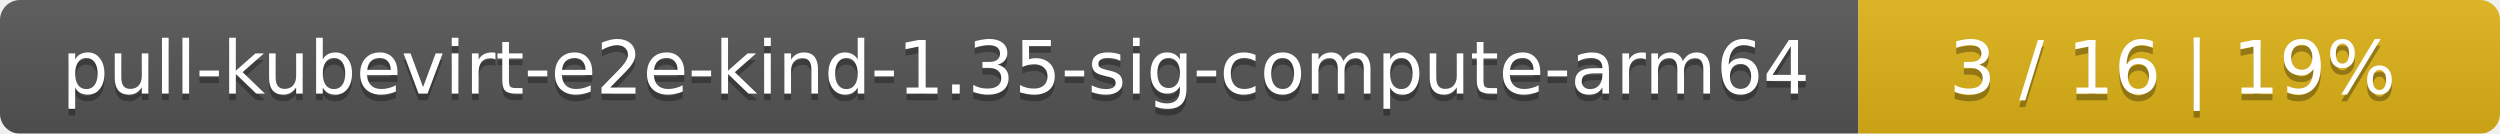
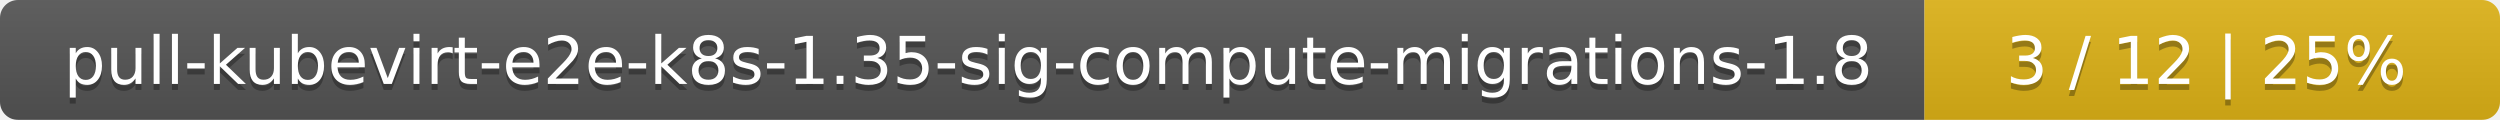
- <svg xmlns="http://www.w3.org/2000/svg" width="374" height="20">
+ <svg xmlns="http://www.w3.org/2000/svg" width="417" height="20">
  <linearGradient id="smooth" x2="0" y2="100%">
    <stop offset="0" stop-color="#bbb" stop-opacity=".1" />
    <stop offset="1" stop-opacity=".1" />
  </linearGradient>
  <mask id="round">
-     <rect width="374" height="20" rx="3" fill="#fff" />
+     <rect width="417" height="20" rx="3" fill="#fff" />
  </mask>
  <g mask="url(#round)">
-     <rect width="278" height="20" fill="#555" />
-     <rect x="278" width="96" height="20" fill="#dfb317" />
-     <rect width="374" height="20" fill="url(#smooth)" />
+     <rect width="321" height="20" fill="#555" />
+     <rect x="321" width="96" height="20" fill="#dfb317" />
+     <rect width="417" height="20" fill="url(#smooth)" />
  </g>
  <g fill="#fff" text-anchor="middle" font-family="DejaVu Sans,Verdana,Geneva,sans-serif" font-size="11">
-     <text x="140" y="15" fill="#010101" fill-opacity=".3">pull-kubevirt-e2e-kind-1.35-sig-compute-arm64</text>
-     <text x="140" y="14">pull-kubevirt-e2e-kind-1.35-sig-compute-arm64</text>
-     <text x="325" y="15" fill="#010101" fill-opacity=".3">3 / 16    |    19%</text>
-     <text x="325" y="14">3 / 16    |    19%</text>
+     <text x="161.5" y="15" fill="#010101" fill-opacity=".3">pull-kubevirt-e2e-k8s-1.35-sig-compute-migrations-1.8</text>
+     <text x="161.5" y="14">pull-kubevirt-e2e-k8s-1.35-sig-compute-migrations-1.8</text>
+     <text x="368" y="15" fill="#010101" fill-opacity=".3">3 / 12    |    25%</text>
+     <text x="368" y="14">3 / 12    |    25%</text>
  </g>
</svg>
